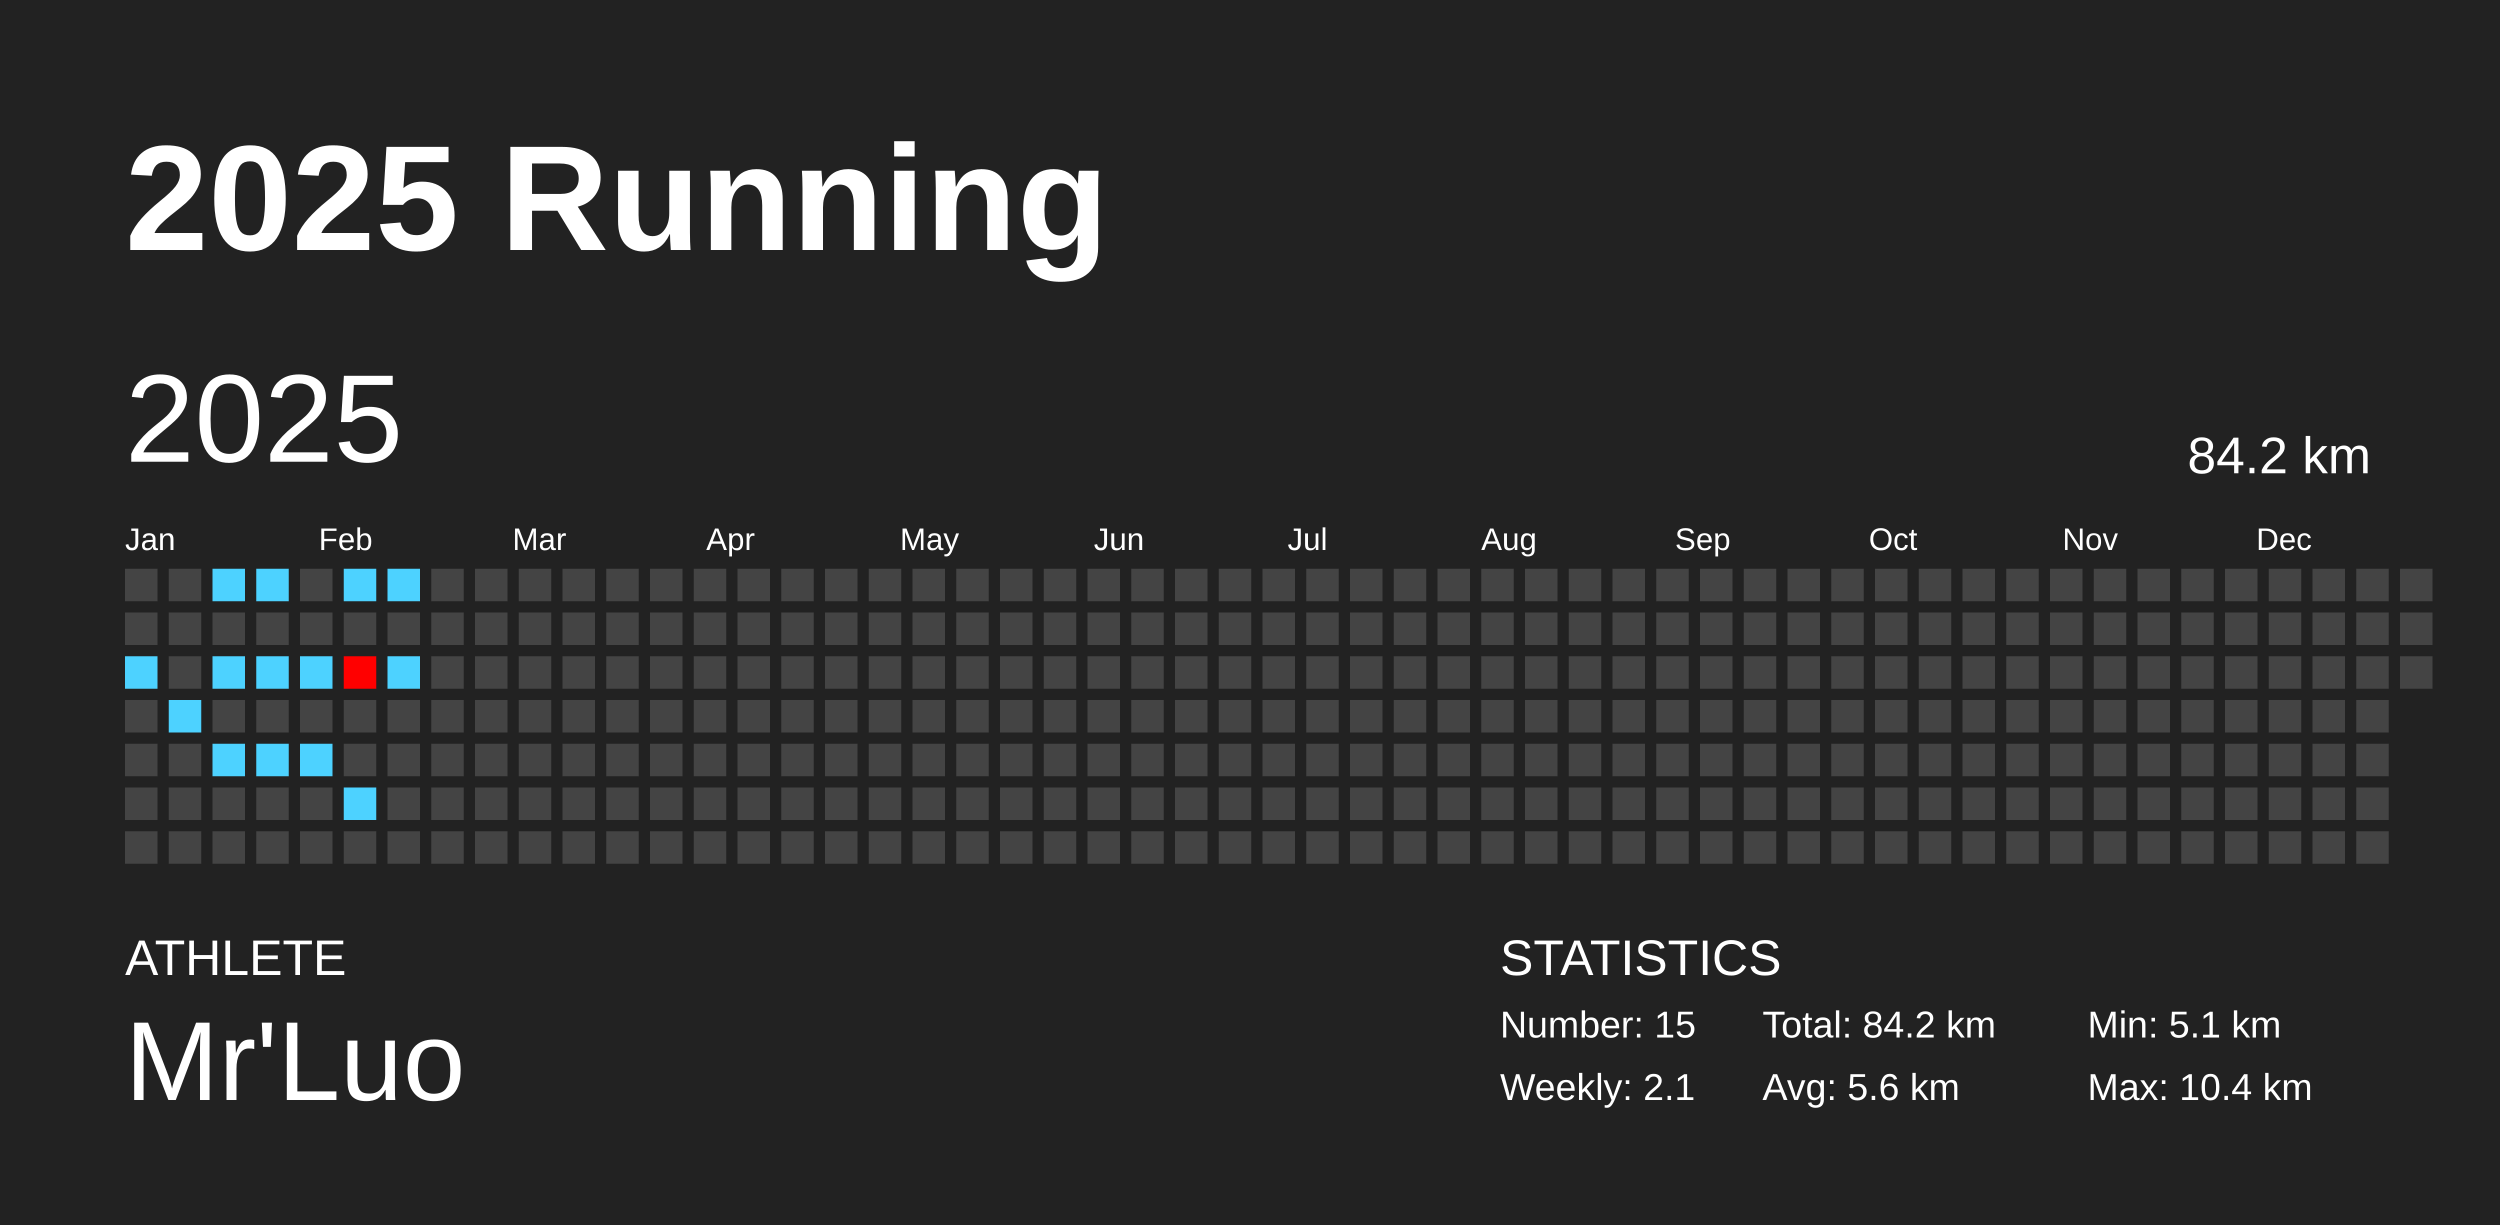
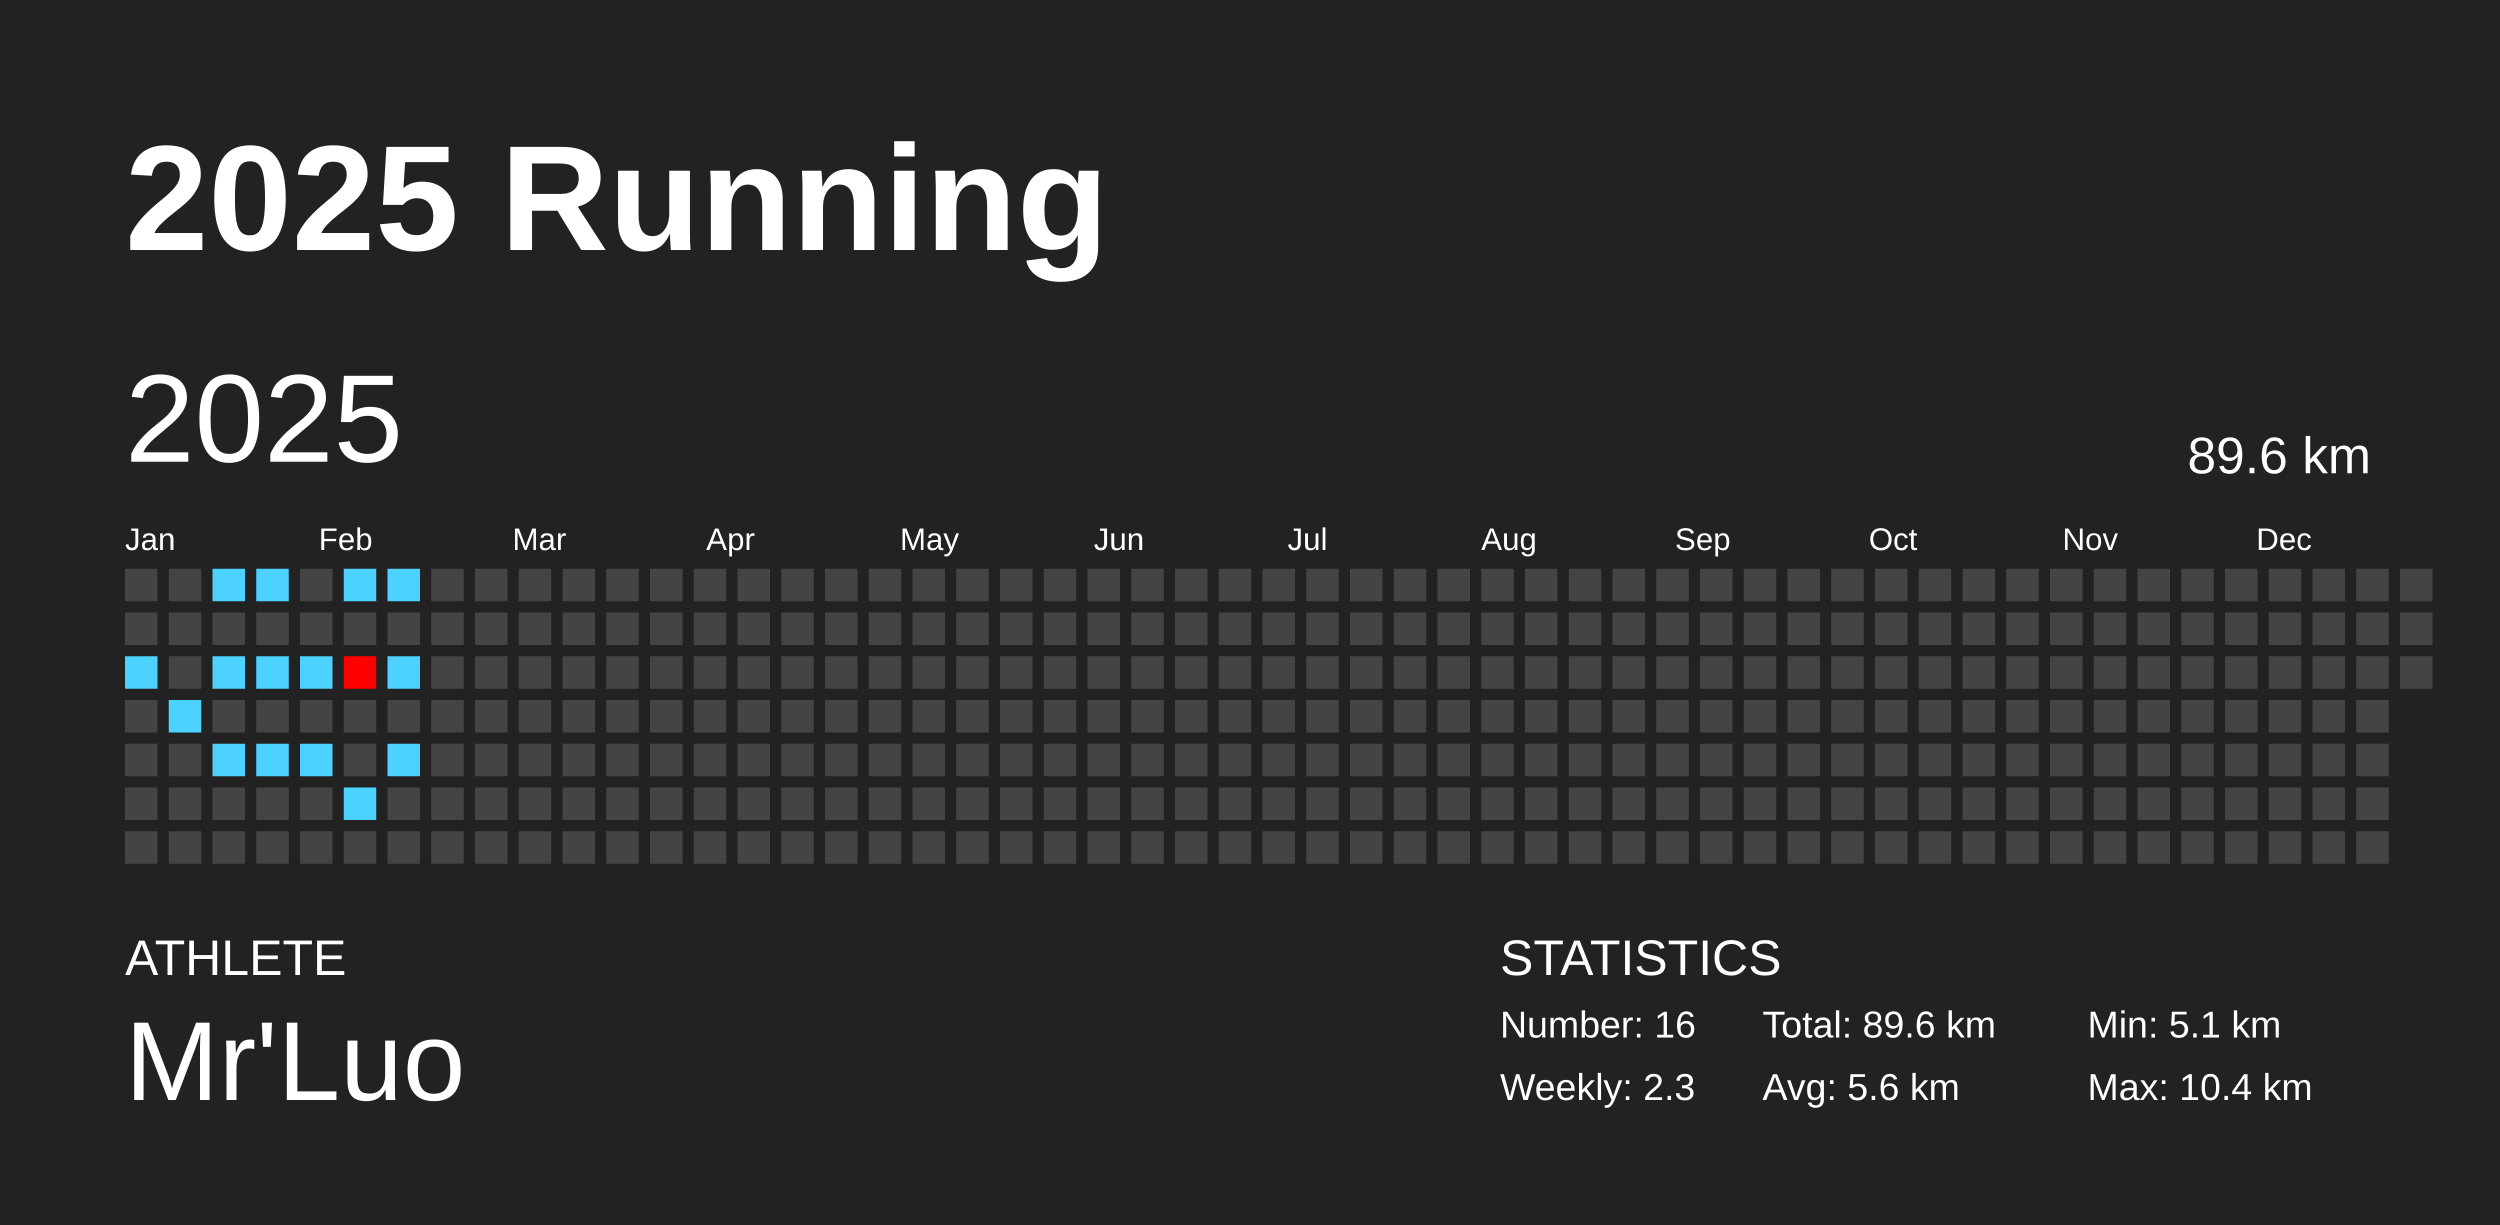
<svg xmlns="http://www.w3.org/2000/svg" baseProfile="full" height="98mm" version="1.1" viewBox="0,0,200,98" width="200mm">
  <defs />
  <rect fill="#222222" height="98" width="200" x="0" y="0" />
  <text fill="#FFFFFF" style="font-size:12px; font-family:Arial; font-weight:bold;" x="10" y="20">2025 Running</text>
  <text fill="#FFFFFF" style="font-size:4px; font-family:Arial" x="10" y="78">ATHLETE</text>
  <text fill="#FFFFFF" style="font-size:9px; font-family:Arial" x="10" y="88">Mr'Luo</text>
  <text fill="#FFFFFF" style="font-size:4px; font-family:Arial" x="120" y="78">STATISTICS</text>
-   <text fill="#FFFFFF" style="font-size:3px; font-family:Arial" x="120" y="83">Number: 15</text>
-   <text fill="#FFFFFF" style="font-size:3px; font-family:Arial" x="120" y="88">Weekly: 2.1</text>
-   <text fill="#FFFFFF" style="font-size:3px; font-family:Arial" x="141" y="83">Total: 84.2 km</text>
+   <text fill="#FFFFFF" style="font-size:3px; font-family:Arial" x="120" y="83">Number: 16</text>
+   <text fill="#FFFFFF" style="font-size:3px; font-family:Arial" x="120" y="88">Weekly: 2.3</text>
+   <text fill="#FFFFFF" style="font-size:3px; font-family:Arial" x="141" y="83">Total: 89.6 km</text>
  <text fill="#FFFFFF" style="font-size:3px; font-family:Arial" x="141" y="88">Avg: 5.6 km</text>
  <text fill="#FFFFFF" style="font-size:3px; font-family:Arial" x="167" y="83">Min: 5.1 km</text>
  <text fill="#FFFFFF" style="font-size:3px; font-family:Arial" x="167" y="88">Max: 10.4 km</text>
  <text dominant-baseline="hanging" fill="#FFFFFF" style="font-size:10.0px; font-family:Arial;" x="10" y="30">2025</text>
-   <text dominant-baseline="hanging" fill="#FFFFFF" style="font-size:4.125px; font-family:Arial;" x="175" y="35">84.2 km</text>
+   <text dominant-baseline="hanging" fill="#FFFFFF" style="font-size:4.125px; font-family:Arial;" x="175" y="35">89.6 km</text>
  <text fill="#FFFFFF" style="font-size:2.5px; font-family:Arial" x="10.0" y="44">Jan</text>
  <text fill="#FFFFFF" style="font-size:2.5px; font-family:Arial" x="25.5" y="44">Feb</text>
  <text fill="#FFFFFF" style="font-size:2.5px; font-family:Arial" x="41.0" y="44">Mar</text>
  <text fill="#FFFFFF" style="font-size:2.5px; font-family:Arial" x="56.5" y="44">Apr</text>
  <text fill="#FFFFFF" style="font-size:2.5px; font-family:Arial" x="72.0" y="44">May</text>
  <text fill="#FFFFFF" style="font-size:2.5px; font-family:Arial" x="87.5" y="44">Jun</text>
  <text fill="#FFFFFF" style="font-size:2.5px; font-family:Arial" x="103.0" y="44">Jul</text>
  <text fill="#FFFFFF" style="font-size:2.5px; font-family:Arial" x="118.5" y="44">Aug</text>
  <text fill="#FFFFFF" style="font-size:2.5px; font-family:Arial" x="134.0" y="44">Sep</text>
  <text fill="#FFFFFF" style="font-size:2.5px; font-family:Arial" x="149.5" y="44">Oct</text>
  <text fill="#FFFFFF" style="font-size:2.5px; font-family:Arial" x="165.0" y="44">Nov</text>
  <text fill="#FFFFFF" style="font-size:2.5px; font-family:Arial" x="180.5" y="44">Dec</text>
  <rect fill="#444444" height="2.6" width="2.6" x="10.0" y="45.5" />
  <rect fill="#444444" height="2.6" width="2.6" x="10.0" y="49.0" />
  <rect fill="#4dd2ff" height="2.6" width="2.6" x="10.0" y="52.5" />
  <rect fill="#444444" height="2.6" width="2.6" x="10.0" y="56.0" />
  <rect fill="#444444" height="2.6" width="2.6" x="10.0" y="59.5" />
  <rect fill="#444444" height="2.6" width="2.6" x="10.0" y="63.0" />
  <rect fill="#444444" height="2.6" width="2.6" x="10.0" y="66.5" />
  <rect fill="#444444" height="2.6" width="2.6" x="13.5" y="45.5" />
  <rect fill="#444444" height="2.6" width="2.6" x="13.5" y="49.0" />
  <rect fill="#444444" height="2.6" width="2.6" x="13.5" y="52.5" />
  <rect fill="#4dd2ff" height="2.6" width="2.6" x="13.5" y="56.0" />
  <rect fill="#444444" height="2.6" width="2.6" x="13.5" y="59.5" />
  <rect fill="#444444" height="2.6" width="2.6" x="13.5" y="63.0" />
  <rect fill="#444444" height="2.6" width="2.6" x="13.5" y="66.5" />
  <rect fill="#4dd2ff" height="2.6" width="2.6" x="17.0" y="45.5" />
  <rect fill="#444444" height="2.6" width="2.6" x="17.0" y="49.0" />
  <rect fill="#4dd2ff" height="2.6" width="2.6" x="17.0" y="52.5" />
  <rect fill="#444444" height="2.6" width="2.6" x="17.0" y="56.0" />
  <rect fill="#4dd2ff" height="2.6" width="2.6" x="17.0" y="59.5" />
  <rect fill="#444444" height="2.6" width="2.6" x="17.0" y="63.0" />
  <rect fill="#444444" height="2.6" width="2.6" x="17.0" y="66.5" />
  <rect fill="#4dd2ff" height="2.6" width="2.6" x="20.5" y="45.5" />
  <rect fill="#444444" height="2.6" width="2.6" x="20.5" y="49.0" />
  <rect fill="#4dd2ff" height="2.6" width="2.6" x="20.5" y="52.5" />
  <rect fill="#444444" height="2.6" width="2.6" x="20.5" y="56.0" />
  <rect fill="#4dd2ff" height="2.6" width="2.6" x="20.5" y="59.5" />
  <rect fill="#444444" height="2.6" width="2.6" x="20.5" y="63.0" />
  <rect fill="#444444" height="2.6" width="2.6" x="20.5" y="66.5" />
  <rect fill="#444444" height="2.6" width="2.6" x="24.0" y="45.5" />
  <rect fill="#444444" height="2.6" width="2.6" x="24.0" y="49.0" />
  <rect fill="#4dd2ff" height="2.6" width="2.6" x="24.0" y="52.5" />
  <rect fill="#444444" height="2.6" width="2.6" x="24.0" y="56.0" />
  <rect fill="#4dd2ff" height="2.6" width="2.6" x="24.0" y="59.5" />
  <rect fill="#444444" height="2.6" width="2.6" x="24.0" y="63.0" />
  <rect fill="#444444" height="2.6" width="2.6" x="24.0" y="66.5" />
  <rect fill="#4dd2ff" height="2.6" width="2.6" x="27.5" y="45.5" />
  <rect fill="#444444" height="2.6" width="2.6" x="27.5" y="49.0" />
  <rect fill="#ff0000" height="2.6" width="2.6" x="27.5" y="52.5" />
  <rect fill="#444444" height="2.6" width="2.6" x="27.5" y="56.0" />
  <rect fill="#444444" height="2.6" width="2.6" x="27.5" y="59.5" />
  <rect fill="#4dd2ff" height="2.6" width="2.6" x="27.5" y="63.0" />
  <rect fill="#444444" height="2.6" width="2.6" x="27.5" y="66.5" />
  <rect fill="#4dd2ff" height="2.6" width="2.6" x="31.0" y="45.5" />
  <rect fill="#444444" height="2.6" width="2.6" x="31.0" y="49.0" />
  <rect fill="#4dd2ff" height="2.6" width="2.6" x="31.0" y="52.5" />
  <rect fill="#444444" height="2.6" width="2.6" x="31.0" y="56.0" />
-   <rect fill="#444444" height="2.6" width="2.6" x="31.0" y="59.5" />
+   <rect fill="#4dd2ff" height="2.6" width="2.6" x="31.0" y="59.5" />
  <rect fill="#444444" height="2.6" width="2.6" x="31.0" y="63.0" />
  <rect fill="#444444" height="2.6" width="2.6" x="31.0" y="66.5" />
  <rect fill="#444444" height="2.6" width="2.6" x="34.5" y="45.5" />
  <rect fill="#444444" height="2.6" width="2.6" x="34.5" y="49.0" />
  <rect fill="#444444" height="2.6" width="2.6" x="34.5" y="52.5" />
  <rect fill="#444444" height="2.6" width="2.6" x="34.5" y="56.0" />
  <rect fill="#444444" height="2.6" width="2.6" x="34.5" y="59.5" />
  <rect fill="#444444" height="2.6" width="2.6" x="34.5" y="63.0" />
  <rect fill="#444444" height="2.6" width="2.6" x="34.5" y="66.5" />
  <rect fill="#444444" height="2.6" width="2.6" x="38.0" y="45.5" />
  <rect fill="#444444" height="2.6" width="2.6" x="38.0" y="49.0" />
  <rect fill="#444444" height="2.6" width="2.6" x="38.0" y="52.5" />
  <rect fill="#444444" height="2.6" width="2.6" x="38.0" y="56.0" />
  <rect fill="#444444" height="2.6" width="2.6" x="38.0" y="59.5" />
  <rect fill="#444444" height="2.6" width="2.6" x="38.0" y="63.0" />
  <rect fill="#444444" height="2.6" width="2.6" x="38.0" y="66.5" />
  <rect fill="#444444" height="2.6" width="2.6" x="41.5" y="45.5" />
  <rect fill="#444444" height="2.6" width="2.6" x="41.5" y="49.0" />
  <rect fill="#444444" height="2.6" width="2.6" x="41.5" y="52.5" />
  <rect fill="#444444" height="2.6" width="2.6" x="41.5" y="56.0" />
  <rect fill="#444444" height="2.6" width="2.6" x="41.5" y="59.5" />
  <rect fill="#444444" height="2.6" width="2.6" x="41.5" y="63.0" />
  <rect fill="#444444" height="2.6" width="2.6" x="41.5" y="66.5" />
  <rect fill="#444444" height="2.6" width="2.6" x="45.0" y="45.5" />
  <rect fill="#444444" height="2.6" width="2.6" x="45.0" y="49.0" />
  <rect fill="#444444" height="2.6" width="2.6" x="45.0" y="52.5" />
  <rect fill="#444444" height="2.6" width="2.6" x="45.0" y="56.0" />
  <rect fill="#444444" height="2.6" width="2.6" x="45.0" y="59.5" />
  <rect fill="#444444" height="2.6" width="2.6" x="45.0" y="63.0" />
  <rect fill="#444444" height="2.6" width="2.6" x="45.0" y="66.5" />
  <rect fill="#444444" height="2.6" width="2.6" x="48.5" y="45.5" />
  <rect fill="#444444" height="2.6" width="2.6" x="48.5" y="49.0" />
  <rect fill="#444444" height="2.6" width="2.6" x="48.5" y="52.5" />
  <rect fill="#444444" height="2.6" width="2.6" x="48.5" y="56.0" />
  <rect fill="#444444" height="2.6" width="2.6" x="48.5" y="59.5" />
  <rect fill="#444444" height="2.6" width="2.6" x="48.5" y="63.0" />
  <rect fill="#444444" height="2.6" width="2.6" x="48.5" y="66.5" />
  <rect fill="#444444" height="2.6" width="2.6" x="52.0" y="45.5" />
  <rect fill="#444444" height="2.6" width="2.6" x="52.0" y="49.0" />
  <rect fill="#444444" height="2.6" width="2.6" x="52.0" y="52.5" />
  <rect fill="#444444" height="2.6" width="2.6" x="52.0" y="56.0" />
  <rect fill="#444444" height="2.6" width="2.6" x="52.0" y="59.5" />
  <rect fill="#444444" height="2.6" width="2.6" x="52.0" y="63.0" />
  <rect fill="#444444" height="2.6" width="2.6" x="52.0" y="66.5" />
  <rect fill="#444444" height="2.6" width="2.6" x="55.5" y="45.5" />
  <rect fill="#444444" height="2.6" width="2.6" x="55.5" y="49.0" />
  <rect fill="#444444" height="2.6" width="2.6" x="55.5" y="52.5" />
  <rect fill="#444444" height="2.6" width="2.6" x="55.5" y="56.0" />
  <rect fill="#444444" height="2.6" width="2.6" x="55.5" y="59.5" />
  <rect fill="#444444" height="2.6" width="2.6" x="55.5" y="63.0" />
  <rect fill="#444444" height="2.6" width="2.6" x="55.5" y="66.5" />
  <rect fill="#444444" height="2.6" width="2.6" x="59.0" y="45.5" />
  <rect fill="#444444" height="2.6" width="2.6" x="59.0" y="49.0" />
  <rect fill="#444444" height="2.6" width="2.6" x="59.0" y="52.5" />
  <rect fill="#444444" height="2.6" width="2.6" x="59.0" y="56.0" />
  <rect fill="#444444" height="2.6" width="2.6" x="59.0" y="59.5" />
  <rect fill="#444444" height="2.6" width="2.6" x="59.0" y="63.0" />
  <rect fill="#444444" height="2.6" width="2.6" x="59.0" y="66.5" />
  <rect fill="#444444" height="2.6" width="2.6" x="62.5" y="45.5" />
  <rect fill="#444444" height="2.6" width="2.6" x="62.5" y="49.0" />
  <rect fill="#444444" height="2.6" width="2.6" x="62.5" y="52.5" />
  <rect fill="#444444" height="2.6" width="2.6" x="62.5" y="56.0" />
  <rect fill="#444444" height="2.6" width="2.6" x="62.5" y="59.5" />
  <rect fill="#444444" height="2.6" width="2.6" x="62.5" y="63.0" />
  <rect fill="#444444" height="2.6" width="2.6" x="62.5" y="66.5" />
  <rect fill="#444444" height="2.6" width="2.6" x="66.0" y="45.5" />
  <rect fill="#444444" height="2.6" width="2.6" x="66.0" y="49.0" />
  <rect fill="#444444" height="2.6" width="2.6" x="66.0" y="52.5" />
  <rect fill="#444444" height="2.6" width="2.6" x="66.0" y="56.0" />
  <rect fill="#444444" height="2.6" width="2.6" x="66.0" y="59.5" />
  <rect fill="#444444" height="2.6" width="2.6" x="66.0" y="63.0" />
  <rect fill="#444444" height="2.6" width="2.6" x="66.0" y="66.5" />
  <rect fill="#444444" height="2.6" width="2.6" x="69.5" y="45.5" />
  <rect fill="#444444" height="2.6" width="2.6" x="69.5" y="49.0" />
  <rect fill="#444444" height="2.6" width="2.6" x="69.5" y="52.5" />
  <rect fill="#444444" height="2.6" width="2.6" x="69.5" y="56.0" />
  <rect fill="#444444" height="2.6" width="2.6" x="69.5" y="59.5" />
  <rect fill="#444444" height="2.6" width="2.6" x="69.5" y="63.0" />
  <rect fill="#444444" height="2.6" width="2.6" x="69.5" y="66.5" />
  <rect fill="#444444" height="2.6" width="2.6" x="73.0" y="45.5" />
  <rect fill="#444444" height="2.6" width="2.6" x="73.0" y="49.0" />
  <rect fill="#444444" height="2.6" width="2.6" x="73.0" y="52.5" />
  <rect fill="#444444" height="2.6" width="2.6" x="73.0" y="56.0" />
  <rect fill="#444444" height="2.6" width="2.6" x="73.0" y="59.5" />
  <rect fill="#444444" height="2.6" width="2.6" x="73.0" y="63.0" />
  <rect fill="#444444" height="2.6" width="2.6" x="73.0" y="66.5" />
  <rect fill="#444444" height="2.6" width="2.6" x="76.5" y="45.5" />
  <rect fill="#444444" height="2.6" width="2.6" x="76.5" y="49.0" />
  <rect fill="#444444" height="2.6" width="2.6" x="76.5" y="52.5" />
  <rect fill="#444444" height="2.6" width="2.6" x="76.5" y="56.0" />
  <rect fill="#444444" height="2.6" width="2.6" x="76.5" y="59.5" />
  <rect fill="#444444" height="2.6" width="2.6" x="76.5" y="63.0" />
  <rect fill="#444444" height="2.6" width="2.6" x="76.5" y="66.5" />
  <rect fill="#444444" height="2.6" width="2.6" x="80.0" y="45.5" />
  <rect fill="#444444" height="2.6" width="2.6" x="80.0" y="49.0" />
  <rect fill="#444444" height="2.6" width="2.6" x="80.0" y="52.5" />
  <rect fill="#444444" height="2.6" width="2.6" x="80.0" y="56.0" />
  <rect fill="#444444" height="2.6" width="2.6" x="80.0" y="59.5" />
  <rect fill="#444444" height="2.6" width="2.6" x="80.0" y="63.0" />
  <rect fill="#444444" height="2.6" width="2.6" x="80.0" y="66.5" />
  <rect fill="#444444" height="2.6" width="2.6" x="83.5" y="45.5" />
  <rect fill="#444444" height="2.6" width="2.6" x="83.5" y="49.0" />
  <rect fill="#444444" height="2.6" width="2.6" x="83.5" y="52.5" />
  <rect fill="#444444" height="2.6" width="2.6" x="83.5" y="56.0" />
  <rect fill="#444444" height="2.6" width="2.6" x="83.5" y="59.5" />
  <rect fill="#444444" height="2.6" width="2.6" x="83.5" y="63.0" />
  <rect fill="#444444" height="2.6" width="2.6" x="83.5" y="66.5" />
  <rect fill="#444444" height="2.6" width="2.6" x="87.0" y="45.5" />
  <rect fill="#444444" height="2.6" width="2.6" x="87.0" y="49.0" />
  <rect fill="#444444" height="2.6" width="2.6" x="87.0" y="52.5" />
  <rect fill="#444444" height="2.6" width="2.6" x="87.0" y="56.0" />
  <rect fill="#444444" height="2.6" width="2.6" x="87.0" y="59.5" />
  <rect fill="#444444" height="2.6" width="2.6" x="87.0" y="63.0" />
  <rect fill="#444444" height="2.6" width="2.6" x="87.0" y="66.5" />
  <rect fill="#444444" height="2.6" width="2.6" x="90.5" y="45.5" />
  <rect fill="#444444" height="2.6" width="2.6" x="90.5" y="49.0" />
  <rect fill="#444444" height="2.6" width="2.6" x="90.5" y="52.5" />
  <rect fill="#444444" height="2.6" width="2.6" x="90.5" y="56.0" />
  <rect fill="#444444" height="2.6" width="2.6" x="90.5" y="59.5" />
  <rect fill="#444444" height="2.6" width="2.6" x="90.5" y="63.0" />
  <rect fill="#444444" height="2.6" width="2.6" x="90.5" y="66.5" />
  <rect fill="#444444" height="2.6" width="2.6" x="94.0" y="45.5" />
  <rect fill="#444444" height="2.6" width="2.6" x="94.0" y="49.0" />
  <rect fill="#444444" height="2.6" width="2.6" x="94.0" y="52.5" />
  <rect fill="#444444" height="2.6" width="2.6" x="94.0" y="56.0" />
  <rect fill="#444444" height="2.6" width="2.6" x="94.0" y="59.5" />
  <rect fill="#444444" height="2.6" width="2.6" x="94.0" y="63.0" />
  <rect fill="#444444" height="2.6" width="2.6" x="94.0" y="66.5" />
  <rect fill="#444444" height="2.6" width="2.6" x="97.5" y="45.5" />
  <rect fill="#444444" height="2.6" width="2.6" x="97.5" y="49.0" />
  <rect fill="#444444" height="2.6" width="2.6" x="97.5" y="52.5" />
  <rect fill="#444444" height="2.6" width="2.6" x="97.5" y="56.0" />
  <rect fill="#444444" height="2.6" width="2.6" x="97.5" y="59.5" />
  <rect fill="#444444" height="2.6" width="2.6" x="97.5" y="63.0" />
  <rect fill="#444444" height="2.6" width="2.6" x="97.5" y="66.5" />
  <rect fill="#444444" height="2.6" width="2.6" x="101.0" y="45.5" />
  <rect fill="#444444" height="2.6" width="2.6" x="101.0" y="49.0" />
  <rect fill="#444444" height="2.6" width="2.6" x="101.0" y="52.5" />
  <rect fill="#444444" height="2.6" width="2.6" x="101.0" y="56.0" />
  <rect fill="#444444" height="2.6" width="2.6" x="101.0" y="59.5" />
  <rect fill="#444444" height="2.6" width="2.6" x="101.0" y="63.0" />
  <rect fill="#444444" height="2.6" width="2.6" x="101.0" y="66.5" />
  <rect fill="#444444" height="2.6" width="2.6" x="104.5" y="45.5" />
  <rect fill="#444444" height="2.6" width="2.6" x="104.5" y="49.0" />
  <rect fill="#444444" height="2.6" width="2.6" x="104.5" y="52.5" />
  <rect fill="#444444" height="2.6" width="2.6" x="104.5" y="56.0" />
  <rect fill="#444444" height="2.6" width="2.6" x="104.5" y="59.5" />
  <rect fill="#444444" height="2.6" width="2.6" x="104.5" y="63.0" />
  <rect fill="#444444" height="2.6" width="2.6" x="104.5" y="66.5" />
  <rect fill="#444444" height="2.6" width="2.6" x="108.0" y="45.5" />
  <rect fill="#444444" height="2.6" width="2.6" x="108.0" y="49.0" />
  <rect fill="#444444" height="2.6" width="2.6" x="108.0" y="52.5" />
  <rect fill="#444444" height="2.6" width="2.6" x="108.0" y="56.0" />
  <rect fill="#444444" height="2.6" width="2.6" x="108.0" y="59.5" />
  <rect fill="#444444" height="2.6" width="2.6" x="108.0" y="63.0" />
  <rect fill="#444444" height="2.6" width="2.6" x="108.0" y="66.5" />
  <rect fill="#444444" height="2.6" width="2.6" x="111.5" y="45.5" />
  <rect fill="#444444" height="2.6" width="2.6" x="111.5" y="49.0" />
  <rect fill="#444444" height="2.6" width="2.6" x="111.5" y="52.5" />
  <rect fill="#444444" height="2.6" width="2.6" x="111.5" y="56.0" />
  <rect fill="#444444" height="2.6" width="2.6" x="111.5" y="59.5" />
  <rect fill="#444444" height="2.6" width="2.6" x="111.5" y="63.0" />
  <rect fill="#444444" height="2.6" width="2.6" x="111.5" y="66.5" />
  <rect fill="#444444" height="2.6" width="2.6" x="115.0" y="45.5" />
  <rect fill="#444444" height="2.6" width="2.6" x="115.0" y="49.0" />
  <rect fill="#444444" height="2.6" width="2.6" x="115.0" y="52.5" />
  <rect fill="#444444" height="2.6" width="2.6" x="115.0" y="56.0" />
  <rect fill="#444444" height="2.6" width="2.6" x="115.0" y="59.5" />
  <rect fill="#444444" height="2.6" width="2.6" x="115.0" y="63.0" />
  <rect fill="#444444" height="2.6" width="2.6" x="115.0" y="66.5" />
  <rect fill="#444444" height="2.6" width="2.6" x="118.5" y="45.5" />
  <rect fill="#444444" height="2.6" width="2.6" x="118.5" y="49.0" />
  <rect fill="#444444" height="2.6" width="2.6" x="118.5" y="52.5" />
  <rect fill="#444444" height="2.6" width="2.6" x="118.5" y="56.0" />
  <rect fill="#444444" height="2.6" width="2.6" x="118.5" y="59.5" />
  <rect fill="#444444" height="2.6" width="2.6" x="118.5" y="63.0" />
  <rect fill="#444444" height="2.6" width="2.6" x="118.5" y="66.5" />
  <rect fill="#444444" height="2.6" width="2.6" x="122.0" y="45.5" />
  <rect fill="#444444" height="2.6" width="2.6" x="122.0" y="49.0" />
  <rect fill="#444444" height="2.6" width="2.6" x="122.0" y="52.5" />
  <rect fill="#444444" height="2.6" width="2.6" x="122.0" y="56.0" />
  <rect fill="#444444" height="2.6" width="2.6" x="122.0" y="59.5" />
  <rect fill="#444444" height="2.6" width="2.6" x="122.0" y="63.0" />
  <rect fill="#444444" height="2.6" width="2.6" x="122.0" y="66.5" />
  <rect fill="#444444" height="2.6" width="2.6" x="125.5" y="45.5" />
  <rect fill="#444444" height="2.6" width="2.6" x="125.5" y="49.0" />
  <rect fill="#444444" height="2.6" width="2.6" x="125.5" y="52.5" />
  <rect fill="#444444" height="2.6" width="2.6" x="125.5" y="56.0" />
  <rect fill="#444444" height="2.6" width="2.6" x="125.5" y="59.5" />
  <rect fill="#444444" height="2.6" width="2.6" x="125.5" y="63.0" />
  <rect fill="#444444" height="2.6" width="2.6" x="125.5" y="66.5" />
  <rect fill="#444444" height="2.6" width="2.6" x="129.0" y="45.5" />
  <rect fill="#444444" height="2.6" width="2.6" x="129.0" y="49.0" />
  <rect fill="#444444" height="2.6" width="2.6" x="129.0" y="52.5" />
  <rect fill="#444444" height="2.6" width="2.6" x="129.0" y="56.0" />
  <rect fill="#444444" height="2.6" width="2.6" x="129.0" y="59.5" />
  <rect fill="#444444" height="2.6" width="2.6" x="129.0" y="63.0" />
  <rect fill="#444444" height="2.6" width="2.6" x="129.0" y="66.5" />
  <rect fill="#444444" height="2.6" width="2.6" x="132.5" y="45.5" />
  <rect fill="#444444" height="2.6" width="2.6" x="132.5" y="49.0" />
  <rect fill="#444444" height="2.6" width="2.6" x="132.5" y="52.5" />
  <rect fill="#444444" height="2.6" width="2.6" x="132.5" y="56.0" />
  <rect fill="#444444" height="2.6" width="2.6" x="132.5" y="59.5" />
  <rect fill="#444444" height="2.6" width="2.6" x="132.5" y="63.0" />
  <rect fill="#444444" height="2.6" width="2.6" x="132.5" y="66.5" />
  <rect fill="#444444" height="2.6" width="2.6" x="136.0" y="45.5" />
  <rect fill="#444444" height="2.6" width="2.6" x="136.0" y="49.0" />
  <rect fill="#444444" height="2.6" width="2.6" x="136.0" y="52.5" />
  <rect fill="#444444" height="2.6" width="2.6" x="136.0" y="56.0" />
  <rect fill="#444444" height="2.6" width="2.6" x="136.0" y="59.5" />
  <rect fill="#444444" height="2.6" width="2.6" x="136.0" y="63.0" />
  <rect fill="#444444" height="2.6" width="2.6" x="136.0" y="66.5" />
  <rect fill="#444444" height="2.6" width="2.6" x="139.5" y="45.5" />
  <rect fill="#444444" height="2.6" width="2.6" x="139.5" y="49.0" />
  <rect fill="#444444" height="2.6" width="2.6" x="139.5" y="52.5" />
  <rect fill="#444444" height="2.6" width="2.6" x="139.5" y="56.0" />
  <rect fill="#444444" height="2.6" width="2.6" x="139.5" y="59.5" />
  <rect fill="#444444" height="2.6" width="2.6" x="139.5" y="63.0" />
  <rect fill="#444444" height="2.6" width="2.6" x="139.5" y="66.5" />
  <rect fill="#444444" height="2.6" width="2.6" x="143.0" y="45.5" />
  <rect fill="#444444" height="2.6" width="2.6" x="143.0" y="49.0" />
  <rect fill="#444444" height="2.6" width="2.6" x="143.0" y="52.5" />
  <rect fill="#444444" height="2.6" width="2.6" x="143.0" y="56.0" />
  <rect fill="#444444" height="2.6" width="2.6" x="143.0" y="59.5" />
  <rect fill="#444444" height="2.6" width="2.6" x="143.0" y="63.0" />
  <rect fill="#444444" height="2.6" width="2.6" x="143.0" y="66.5" />
  <rect fill="#444444" height="2.6" width="2.6" x="146.5" y="45.5" />
  <rect fill="#444444" height="2.6" width="2.6" x="146.5" y="49.0" />
  <rect fill="#444444" height="2.6" width="2.6" x="146.5" y="52.5" />
  <rect fill="#444444" height="2.6" width="2.6" x="146.5" y="56.0" />
  <rect fill="#444444" height="2.6" width="2.6" x="146.5" y="59.5" />
  <rect fill="#444444" height="2.6" width="2.6" x="146.5" y="63.0" />
  <rect fill="#444444" height="2.6" width="2.6" x="146.5" y="66.5" />
  <rect fill="#444444" height="2.6" width="2.6" x="150.0" y="45.5" />
  <rect fill="#444444" height="2.6" width="2.6" x="150.0" y="49.0" />
  <rect fill="#444444" height="2.6" width="2.6" x="150.0" y="52.5" />
  <rect fill="#444444" height="2.6" width="2.6" x="150.0" y="56.0" />
  <rect fill="#444444" height="2.6" width="2.6" x="150.0" y="59.5" />
  <rect fill="#444444" height="2.6" width="2.6" x="150.0" y="63.0" />
  <rect fill="#444444" height="2.6" width="2.6" x="150.0" y="66.5" />
  <rect fill="#444444" height="2.6" width="2.6" x="153.5" y="45.5" />
  <rect fill="#444444" height="2.6" width="2.6" x="153.5" y="49.0" />
  <rect fill="#444444" height="2.6" width="2.6" x="153.5" y="52.5" />
  <rect fill="#444444" height="2.6" width="2.6" x="153.5" y="56.0" />
  <rect fill="#444444" height="2.6" width="2.6" x="153.5" y="59.5" />
  <rect fill="#444444" height="2.6" width="2.6" x="153.5" y="63.0" />
  <rect fill="#444444" height="2.6" width="2.6" x="153.5" y="66.5" />
  <rect fill="#444444" height="2.6" width="2.6" x="157.0" y="45.5" />
  <rect fill="#444444" height="2.6" width="2.6" x="157.0" y="49.0" />
  <rect fill="#444444" height="2.6" width="2.6" x="157.0" y="52.5" />
  <rect fill="#444444" height="2.6" width="2.6" x="157.0" y="56.0" />
  <rect fill="#444444" height="2.6" width="2.6" x="157.0" y="59.5" />
  <rect fill="#444444" height="2.6" width="2.6" x="157.0" y="63.0" />
  <rect fill="#444444" height="2.6" width="2.6" x="157.0" y="66.5" />
  <rect fill="#444444" height="2.6" width="2.6" x="160.5" y="45.5" />
  <rect fill="#444444" height="2.6" width="2.6" x="160.5" y="49.0" />
  <rect fill="#444444" height="2.6" width="2.6" x="160.5" y="52.5" />
  <rect fill="#444444" height="2.6" width="2.6" x="160.5" y="56.0" />
  <rect fill="#444444" height="2.6" width="2.6" x="160.5" y="59.5" />
  <rect fill="#444444" height="2.6" width="2.6" x="160.5" y="63.0" />
  <rect fill="#444444" height="2.6" width="2.6" x="160.5" y="66.5" />
  <rect fill="#444444" height="2.6" width="2.6" x="164.0" y="45.5" />
  <rect fill="#444444" height="2.6" width="2.6" x="164.0" y="49.0" />
  <rect fill="#444444" height="2.6" width="2.6" x="164.0" y="52.5" />
  <rect fill="#444444" height="2.6" width="2.6" x="164.0" y="56.0" />
  <rect fill="#444444" height="2.6" width="2.6" x="164.0" y="59.5" />
  <rect fill="#444444" height="2.6" width="2.6" x="164.0" y="63.0" />
  <rect fill="#444444" height="2.6" width="2.6" x="164.0" y="66.5" />
  <rect fill="#444444" height="2.6" width="2.6" x="167.5" y="45.5" />
  <rect fill="#444444" height="2.6" width="2.6" x="167.5" y="49.0" />
  <rect fill="#444444" height="2.6" width="2.6" x="167.5" y="52.5" />
  <rect fill="#444444" height="2.6" width="2.6" x="167.5" y="56.0" />
  <rect fill="#444444" height="2.6" width="2.6" x="167.5" y="59.5" />
  <rect fill="#444444" height="2.6" width="2.6" x="167.5" y="63.0" />
  <rect fill="#444444" height="2.6" width="2.6" x="167.5" y="66.5" />
  <rect fill="#444444" height="2.6" width="2.6" x="171.0" y="45.5" />
  <rect fill="#444444" height="2.6" width="2.6" x="171.0" y="49.0" />
  <rect fill="#444444" height="2.6" width="2.6" x="171.0" y="52.5" />
  <rect fill="#444444" height="2.6" width="2.6" x="171.0" y="56.0" />
  <rect fill="#444444" height="2.6" width="2.6" x="171.0" y="59.5" />
  <rect fill="#444444" height="2.6" width="2.6" x="171.0" y="63.0" />
  <rect fill="#444444" height="2.6" width="2.6" x="171.0" y="66.5" />
  <rect fill="#444444" height="2.6" width="2.6" x="174.5" y="45.5" />
  <rect fill="#444444" height="2.6" width="2.6" x="174.5" y="49.0" />
  <rect fill="#444444" height="2.6" width="2.6" x="174.5" y="52.5" />
  <rect fill="#444444" height="2.6" width="2.6" x="174.5" y="56.0" />
  <rect fill="#444444" height="2.6" width="2.6" x="174.5" y="59.5" />
  <rect fill="#444444" height="2.6" width="2.6" x="174.5" y="63.0" />
  <rect fill="#444444" height="2.6" width="2.6" x="174.5" y="66.5" />
  <rect fill="#444444" height="2.6" width="2.6" x="178.0" y="45.5" />
  <rect fill="#444444" height="2.6" width="2.6" x="178.0" y="49.0" />
  <rect fill="#444444" height="2.6" width="2.6" x="178.0" y="52.5" />
  <rect fill="#444444" height="2.6" width="2.6" x="178.0" y="56.0" />
  <rect fill="#444444" height="2.6" width="2.6" x="178.0" y="59.5" />
  <rect fill="#444444" height="2.6" width="2.6" x="178.0" y="63.0" />
  <rect fill="#444444" height="2.6" width="2.6" x="178.0" y="66.5" />
  <rect fill="#444444" height="2.6" width="2.6" x="181.5" y="45.5" />
  <rect fill="#444444" height="2.6" width="2.6" x="181.5" y="49.0" />
  <rect fill="#444444" height="2.6" width="2.6" x="181.5" y="52.5" />
  <rect fill="#444444" height="2.6" width="2.6" x="181.5" y="56.0" />
  <rect fill="#444444" height="2.6" width="2.6" x="181.5" y="59.5" />
  <rect fill="#444444" height="2.6" width="2.6" x="181.5" y="63.0" />
  <rect fill="#444444" height="2.6" width="2.6" x="181.5" y="66.5" />
  <rect fill="#444444" height="2.6" width="2.6" x="185.0" y="45.5" />
  <rect fill="#444444" height="2.6" width="2.6" x="185.0" y="49.0" />
  <rect fill="#444444" height="2.6" width="2.6" x="185.0" y="52.5" />
  <rect fill="#444444" height="2.6" width="2.6" x="185.0" y="56.0" />
  <rect fill="#444444" height="2.6" width="2.6" x="185.0" y="59.5" />
  <rect fill="#444444" height="2.6" width="2.6" x="185.0" y="63.0" />
  <rect fill="#444444" height="2.6" width="2.6" x="185.0" y="66.5" />
  <rect fill="#444444" height="2.6" width="2.6" x="188.5" y="45.5" />
  <rect fill="#444444" height="2.6" width="2.6" x="188.5" y="49.0" />
  <rect fill="#444444" height="2.6" width="2.6" x="188.5" y="52.5" />
  <rect fill="#444444" height="2.6" width="2.6" x="188.5" y="56.0" />
  <rect fill="#444444" height="2.6" width="2.6" x="188.5" y="59.5" />
  <rect fill="#444444" height="2.6" width="2.6" x="188.5" y="63.0" />
  <rect fill="#444444" height="2.6" width="2.6" x="188.5" y="66.5" />
  <rect fill="#444444" height="2.6" width="2.6" x="192.0" y="45.5" />
  <rect fill="#444444" height="2.6" width="2.6" x="192.0" y="49.0" />
  <rect fill="#444444" height="2.6" width="2.6" x="192.0" y="52.5" />
</svg>
